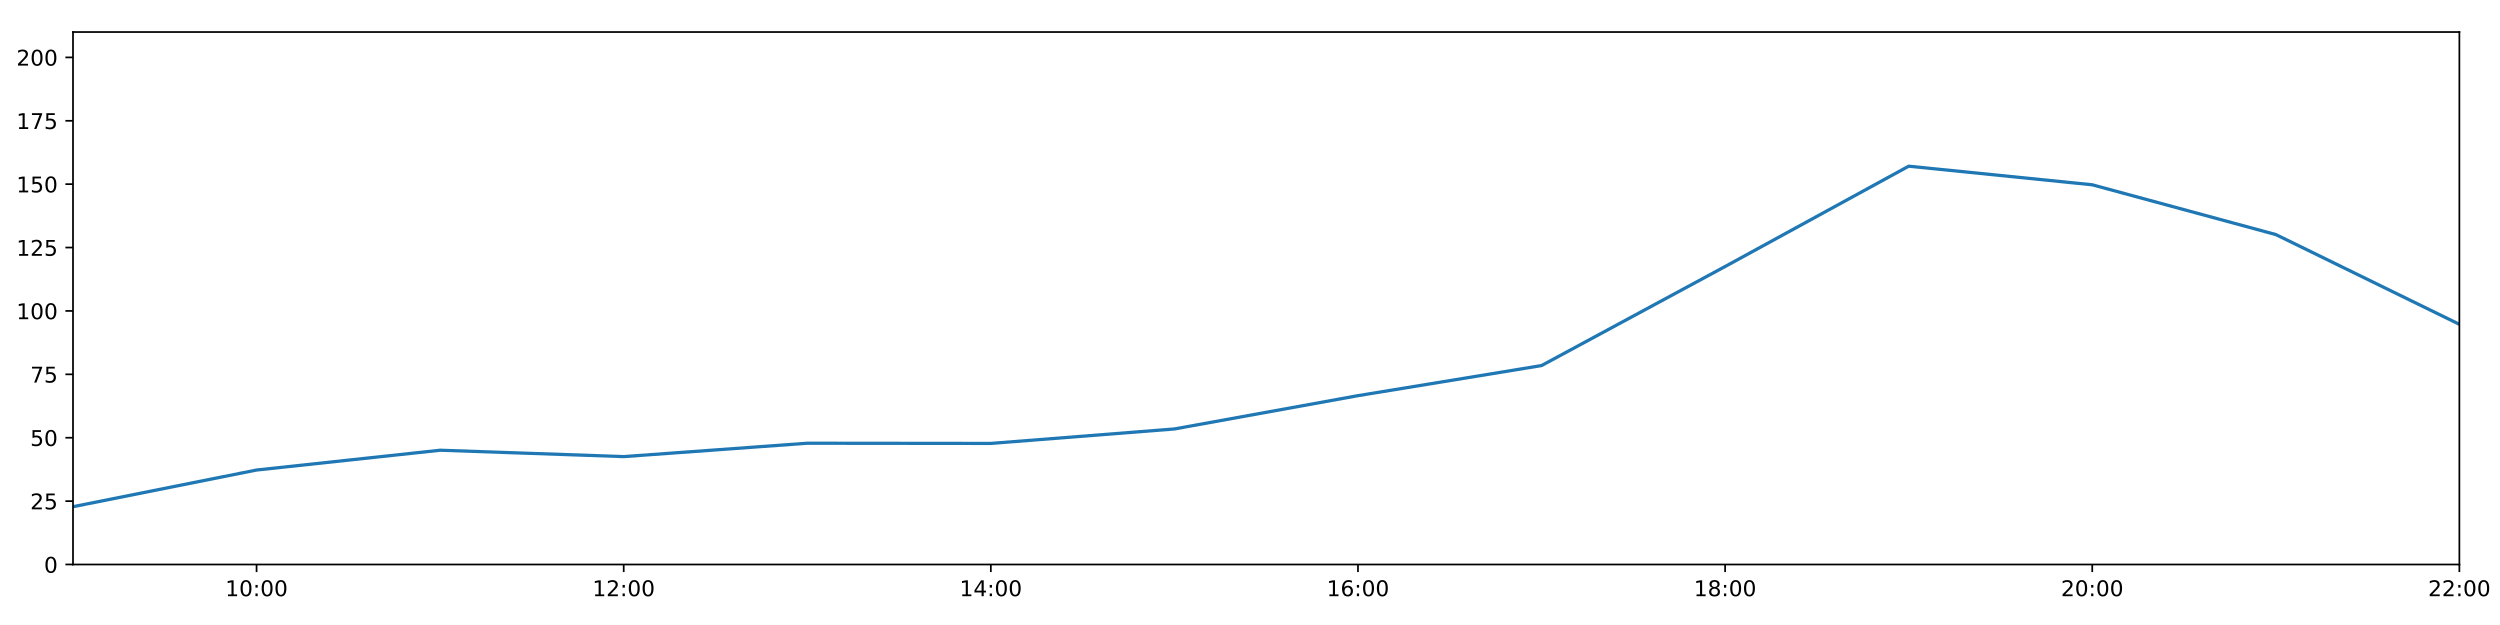
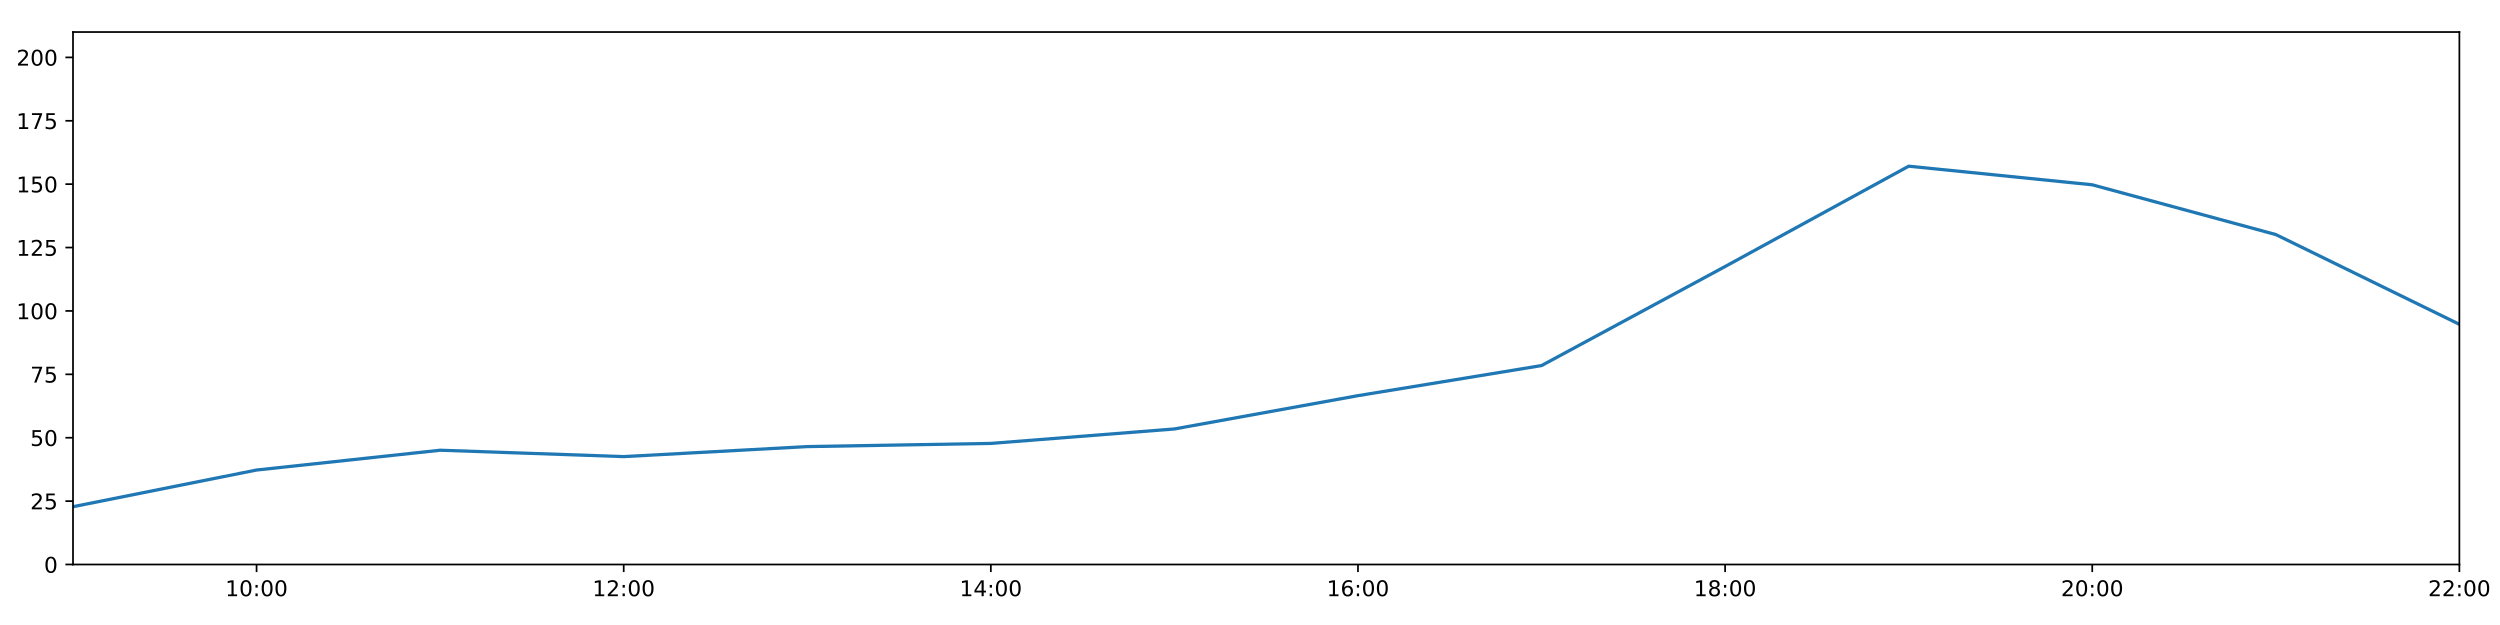
<svg xmlns="http://www.w3.org/2000/svg" xmlns:xlink="http://www.w3.org/1999/xlink" height="288pt" version="1.1" viewBox="0 0 1152 288" width="1152pt">
  <defs>
    <style type="text/css">
*{stroke-linecap:butt;stroke-linejoin:round;}
  </style>
  </defs>
  <g id="figure_1">
    <g id="patch_1">
      <path d="M 0 288  L 1152 288  L 1152 0  L 0 0  z " style="fill:#ffffff;" />
    </g>
    <g id="axes_1">
      <g id="patch_2">
        <path d="M 33.64 260.12  L 1133.28 260.12  L 1133.28 14.76  L 33.64 14.76  z " style="fill:#ffffff;" />
      </g>
      <g id="matplotlib.axis_1">
        <g id="xtick_1">
          <g id="line2d_1">
            <defs>
-               <path d="M 0 0  L 0 3.5  " id="m70d88302d6" style="stroke:#000000;stroke-width:0.8;" />
-             </defs>
-             <g>
-               <use style="stroke:#000000;stroke-width:0.8;" x="118.228" xlink:href="#m70d88302d6" y="260.12" />
+               <path d="M 0 0  L 0 3.5  " id="m0ad4554a25" style="stroke:#000000;stroke-width:0.8;" />
+             </defs>
+             <g>
+               <use style="stroke:#000000;stroke-width:0.8;" x="118.228" xlink:href="#m0ad4554a25" y="260.12" />
            </g>
          </g>
          <g id="text_1">
            <defs>
              <path d="M 12.406 8.297  L 28.516 8.297  L 28.516 63.922  L 10.984 60.406  L 10.984 69.391  L 28.422 72.906  L 38.281 72.906  L 38.281 8.297  L 54.391 8.297  L 54.391 0  L 12.406 0  z " id="DejaVuSans-49" />
              <path d="M 31.781 66.406  Q 24.172 66.406 20.328 58.906  Q 16.5 51.422 16.5 36.375  Q 16.5 21.391 20.328 13.891  Q 24.172 6.391 31.781 6.391  Q 39.453 6.391 43.281 13.891  Q 47.125 21.391 47.125 36.375  Q 47.125 51.422 43.281 58.906  Q 39.453 66.406 31.781 66.406  z M 31.781 74.219  Q 44.047 74.219 50.516 64.516  Q 56.984 54.828 56.984 36.375  Q 56.984 17.969 50.516 8.266  Q 44.047 -1.422 31.781 -1.422  Q 19.531 -1.422 13.062 8.266  Q 6.594 17.969 6.594 36.375  Q 6.594 54.828 13.062 64.516  Q 19.531 74.219 31.781 74.219  z " id="DejaVuSans-48" />
              <path d="M 11.719 12.406  L 22.016 12.406  L 22.016 0  L 11.719 0  z M 11.719 51.703  L 22.016 51.703  L 22.016 39.312  L 11.719 39.312  z " id="DejaVuSans-58" />
            </defs>
            <g transform="translate(103.8183 274.7184)scale(0.1 -0.1)">
              <use xlink:href="#DejaVuSans-49" />
              <use x="63.623" xlink:href="#DejaVuSans-48" />
              <use x="127.246" xlink:href="#DejaVuSans-58" />
              <use x="160.938" xlink:href="#DejaVuSans-48" />
              <use x="224.561" xlink:href="#DejaVuSans-48" />
            </g>
          </g>
        </g>
        <g id="xtick_2">
          <g id="line2d_2">
            <g>
-               <use style="stroke:#000000;stroke-width:0.8;" x="287.403" xlink:href="#m70d88302d6" y="260.12" />
+               <use style="stroke:#000000;stroke-width:0.8;" x="287.403" xlink:href="#m0ad4554a25" y="260.12" />
            </g>
          </g>
          <g id="text_2">
            <defs>
              <path d="M 19.188 8.297  L 53.609 8.297  L 53.609 0  L 7.328 0  L 7.328 8.297  Q 12.938 14.109 22.625 23.891  Q 32.328 33.688 34.812 36.531  Q 39.547 41.844 41.422 45.531  Q 43.312 49.219 43.312 52.781  Q 43.312 58.594 39.234 62.25  Q 35.156 65.922 28.609 65.922  Q 23.969 65.922 18.812 64.312  Q 13.672 62.703 7.812 59.422  L 7.812 69.391  Q 13.766 71.781 18.938 73  Q 24.125 74.219 28.422 74.219  Q 39.75 74.219 46.484 68.547  Q 53.219 62.891 53.219 53.422  Q 53.219 48.922 51.531 44.891  Q 49.859 40.875 45.406 35.406  Q 44.188 33.984 37.641 27.219  Q 31.109 20.453 19.188 8.297  z " id="DejaVuSans-50" />
            </defs>
            <g transform="translate(272.9937 274.7184)scale(0.1 -0.1)">
              <use xlink:href="#DejaVuSans-49" />
              <use x="63.623" xlink:href="#DejaVuSans-50" />
              <use x="127.246" xlink:href="#DejaVuSans-58" />
              <use x="160.938" xlink:href="#DejaVuSans-48" />
              <use x="224.561" xlink:href="#DejaVuSans-48" />
            </g>
          </g>
        </g>
        <g id="xtick_3">
          <g id="line2d_3">
            <g>
-               <use style="stroke:#000000;stroke-width:0.8;" x="456.578" xlink:href="#m70d88302d6" y="260.12" />
+               <use style="stroke:#000000;stroke-width:0.8;" x="456.578" xlink:href="#m0ad4554a25" y="260.12" />
            </g>
          </g>
          <g id="text_3">
            <defs>
              <path d="M 37.797 64.312  L 12.891 25.391  L 37.797 25.391  z M 35.203 72.906  L 47.609 72.906  L 47.609 25.391  L 58.016 25.391  L 58.016 17.188  L 47.609 17.188  L 47.609 0  L 37.797 0  L 37.797 17.188  L 4.891 17.188  L 4.891 26.703  z " id="DejaVuSans-52" />
            </defs>
            <g transform="translate(442.1691 274.7184)scale(0.1 -0.1)">
              <use xlink:href="#DejaVuSans-49" />
              <use x="63.623" xlink:href="#DejaVuSans-52" />
              <use x="127.246" xlink:href="#DejaVuSans-58" />
              <use x="160.938" xlink:href="#DejaVuSans-48" />
              <use x="224.561" xlink:href="#DejaVuSans-48" />
            </g>
          </g>
        </g>
        <g id="xtick_4">
          <g id="line2d_4">
            <g>
-               <use style="stroke:#000000;stroke-width:0.8;" x="625.754" xlink:href="#m70d88302d6" y="260.12" />
+               <use style="stroke:#000000;stroke-width:0.8;" x="625.754" xlink:href="#m0ad4554a25" y="260.12" />
            </g>
          </g>
          <g id="text_4">
            <defs>
              <path d="M 33.016 40.375  Q 26.375 40.375 22.484 35.828  Q 18.609 31.297 18.609 23.391  Q 18.609 15.531 22.484 10.953  Q 26.375 6.391 33.016 6.391  Q 39.656 6.391 43.531 10.953  Q 47.406 15.531 47.406 23.391  Q 47.406 31.297 43.531 35.828  Q 39.656 40.375 33.016 40.375  z M 52.594 71.297  L 52.594 62.312  Q 48.875 64.062 45.094 64.984  Q 41.312 65.922 37.594 65.922  Q 27.828 65.922 22.672 59.328  Q 17.531 52.734 16.797 39.406  Q 19.672 43.656 24.016 45.922  Q 28.375 48.188 33.594 48.188  Q 44.578 48.188 50.953 41.516  Q 57.328 34.859 57.328 23.391  Q 57.328 12.156 50.688 5.359  Q 44.047 -1.422 33.016 -1.422  Q 20.359 -1.422 13.672 8.266  Q 6.984 17.969 6.984 36.375  Q 6.984 53.656 15.188 63.938  Q 23.391 74.219 37.203 74.219  Q 40.922 74.219 44.703 73.484  Q 48.484 72.75 52.594 71.297  z " id="DejaVuSans-54" />
            </defs>
            <g transform="translate(611.3445 274.7184)scale(0.1 -0.1)">
              <use xlink:href="#DejaVuSans-49" />
              <use x="63.623" xlink:href="#DejaVuSans-54" />
              <use x="127.246" xlink:href="#DejaVuSans-58" />
              <use x="160.938" xlink:href="#DejaVuSans-48" />
              <use x="224.561" xlink:href="#DejaVuSans-48" />
            </g>
          </g>
        </g>
        <g id="xtick_5">
          <g id="line2d_5">
            <g>
-               <use style="stroke:#000000;stroke-width:0.8;" x="794.929" xlink:href="#m70d88302d6" y="260.12" />
+               <use style="stroke:#000000;stroke-width:0.8;" x="794.929" xlink:href="#m0ad4554a25" y="260.12" />
            </g>
          </g>
          <g id="text_5">
            <defs>
              <path d="M 31.781 34.625  Q 24.75 34.625 20.719 30.859  Q 16.703 27.094 16.703 20.516  Q 16.703 13.922 20.719 10.156  Q 24.75 6.391 31.781 6.391  Q 38.812 6.391 42.859 10.172  Q 46.922 13.969 46.922 20.516  Q 46.922 27.094 42.891 30.859  Q 38.875 34.625 31.781 34.625  z M 21.922 38.812  Q 15.578 40.375 12.031 44.719  Q 8.5 49.078 8.5 55.328  Q 8.5 64.062 14.719 69.141  Q 20.953 74.219 31.781 74.219  Q 42.672 74.219 48.875 69.141  Q 55.078 64.062 55.078 55.328  Q 55.078 49.078 51.531 44.719  Q 48 40.375 41.703 38.812  Q 48.828 37.156 52.797 32.312  Q 56.781 27.484 56.781 20.516  Q 56.781 9.906 50.312 4.234  Q 43.844 -1.422 31.781 -1.422  Q 19.734 -1.422 13.25 4.234  Q 6.781 9.906 6.781 20.516  Q 6.781 27.484 10.781 32.312  Q 14.797 37.156 21.922 38.812  z M 18.312 54.391  Q 18.312 48.734 21.844 45.562  Q 25.391 42.391 31.781 42.391  Q 38.141 42.391 41.719 45.562  Q 45.312 48.734 45.312 54.391  Q 45.312 60.062 41.719 63.234  Q 38.141 66.406 31.781 66.406  Q 25.391 66.406 21.844 63.234  Q 18.312 60.062 18.312 54.391  z " id="DejaVuSans-56" />
            </defs>
            <g transform="translate(780.5199 274.7184)scale(0.1 -0.1)">
              <use xlink:href="#DejaVuSans-49" />
              <use x="63.623" xlink:href="#DejaVuSans-56" />
              <use x="127.246" xlink:href="#DejaVuSans-58" />
              <use x="160.938" xlink:href="#DejaVuSans-48" />
              <use x="224.561" xlink:href="#DejaVuSans-48" />
            </g>
          </g>
        </g>
        <g id="xtick_6">
          <g id="line2d_6">
            <g>
-               <use style="stroke:#000000;stroke-width:0.8;" x="964.105" xlink:href="#m70d88302d6" y="260.12" />
+               <use style="stroke:#000000;stroke-width:0.8;" x="964.105" xlink:href="#m0ad4554a25" y="260.12" />
            </g>
          </g>
          <g id="text_6">
            <g transform="translate(949.6952 274.7184)scale(0.1 -0.1)">
              <use xlink:href="#DejaVuSans-50" />
              <use x="63.623" xlink:href="#DejaVuSans-48" />
              <use x="127.246" xlink:href="#DejaVuSans-58" />
              <use x="160.938" xlink:href="#DejaVuSans-48" />
              <use x="224.561" xlink:href="#DejaVuSans-48" />
            </g>
          </g>
        </g>
        <g id="xtick_7">
          <g id="line2d_7">
            <g>
-               <use style="stroke:#000000;stroke-width:0.8;" x="1133.28" xlink:href="#m70d88302d6" y="260.12" />
+               <use style="stroke:#000000;stroke-width:0.8;" x="1133.28" xlink:href="#m0ad4554a25" y="260.12" />
            </g>
          </g>
          <g id="text_7">
            <g transform="translate(1118.871 274.7184)scale(0.1 -0.1)">
              <use xlink:href="#DejaVuSans-50" />
              <use x="63.623" xlink:href="#DejaVuSans-50" />
              <use x="127.246" xlink:href="#DejaVuSans-58" />
              <use x="160.938" xlink:href="#DejaVuSans-48" />
              <use x="224.561" xlink:href="#DejaVuSans-48" />
            </g>
          </g>
        </g>
      </g>
      <g id="matplotlib.axis_2">
        <g id="ytick_1">
          <g id="line2d_8">
            <defs>
-               <path d="M 0 0  L -3.5 0  " id="mbad59a03d8" style="stroke:#000000;stroke-width:0.8;" />
-             </defs>
-             <g>
-               <use style="stroke:#000000;stroke-width:0.8;" x="33.64" xlink:href="#mbad59a03d8" y="260.12" />
+               <path d="M 0 0  L -3.5 0  " id="mfaaabab5bf" style="stroke:#000000;stroke-width:0.8;" />
+             </defs>
+             <g>
+               <use style="stroke:#000000;stroke-width:0.8;" x="33.64" xlink:href="#mfaaabab5bf" y="260.12" />
            </g>
          </g>
          <g id="text_8">
            <g transform="translate(20.2775 263.9192)scale(0.1 -0.1)">
              <use xlink:href="#DejaVuSans-48" />
            </g>
          </g>
        </g>
        <g id="ytick_2">
          <g id="line2d_9">
            <g>
-               <use style="stroke:#000000;stroke-width:0.8;" x="33.64" xlink:href="#mbad59a03d8" y="230.91" />
+               <use style="stroke:#000000;stroke-width:0.8;" x="33.64" xlink:href="#mfaaabab5bf" y="230.91" />
            </g>
          </g>
          <g id="text_9">
            <defs>
              <path d="M 10.797 72.906  L 49.516 72.906  L 49.516 64.594  L 19.828 64.594  L 19.828 46.734  Q 21.969 47.469 24.109 47.828  Q 26.266 48.188 28.422 48.188  Q 40.625 48.188 47.75 41.5  Q 54.891 34.812 54.891 23.391  Q 54.891 11.625 47.562 5.094  Q 40.234 -1.422 26.906 -1.422  Q 22.312 -1.422 17.547 -0.641  Q 12.797 0.141 7.719 1.703  L 7.719 11.625  Q 12.109 9.234 16.797 8.062  Q 21.484 6.891 26.703 6.891  Q 35.156 6.891 40.078 11.328  Q 45.016 15.766 45.016 23.391  Q 45.016 31 40.078 35.438  Q 35.156 39.891 26.703 39.891  Q 22.75 39.891 18.812 39.016  Q 14.891 38.141 10.797 36.281  z " id="DejaVuSans-53" />
            </defs>
            <g transform="translate(13.915 234.7097)scale(0.1 -0.1)">
              <use xlink:href="#DejaVuSans-50" />
              <use x="63.623" xlink:href="#DejaVuSans-53" />
            </g>
          </g>
        </g>
        <g id="ytick_3">
          <g id="line2d_10">
            <g>
-               <use style="stroke:#000000;stroke-width:0.8;" x="33.64" xlink:href="#mbad59a03d8" y="201.701" />
+               <use style="stroke:#000000;stroke-width:0.8;" x="33.64" xlink:href="#mfaaabab5bf" y="201.701" />
            </g>
          </g>
          <g id="text_10">
            <g transform="translate(13.915 205.5002)scale(0.1 -0.1)">
              <use xlink:href="#DejaVuSans-53" />
              <use x="63.623" xlink:href="#DejaVuSans-48" />
            </g>
          </g>
        </g>
        <g id="ytick_4">
          <g id="line2d_11">
            <g>
-               <use style="stroke:#000000;stroke-width:0.8;" x="33.64" xlink:href="#mbad59a03d8" y="172.491" />
+               <use style="stroke:#000000;stroke-width:0.8;" x="33.64" xlink:href="#mfaaabab5bf" y="172.491" />
            </g>
          </g>
          <g id="text_11">
            <defs>
              <path d="M 8.203 72.906  L 55.078 72.906  L 55.078 68.703  L 28.609 0  L 18.312 0  L 43.219 64.594  L 8.203 64.594  z " id="DejaVuSans-55" />
            </defs>
            <g transform="translate(13.915 176.2906)scale(0.1 -0.1)">
              <use xlink:href="#DejaVuSans-55" />
              <use x="63.623" xlink:href="#DejaVuSans-53" />
            </g>
          </g>
        </g>
        <g id="ytick_5">
          <g id="line2d_12">
            <g>
-               <use style="stroke:#000000;stroke-width:0.8;" x="33.64" xlink:href="#mbad59a03d8" y="143.282" />
+               <use style="stroke:#000000;stroke-width:0.8;" x="33.64" xlink:href="#mfaaabab5bf" y="143.282" />
            </g>
          </g>
          <g id="text_12">
            <g transform="translate(7.5525 147.0811)scale(0.1 -0.1)">
              <use xlink:href="#DejaVuSans-49" />
              <use x="63.623" xlink:href="#DejaVuSans-48" />
              <use x="127.246" xlink:href="#DejaVuSans-48" />
            </g>
          </g>
        </g>
        <g id="ytick_6">
          <g id="line2d_13">
            <g>
-               <use style="stroke:#000000;stroke-width:0.8;" x="33.64" xlink:href="#mbad59a03d8" y="114.072" />
+               <use style="stroke:#000000;stroke-width:0.8;" x="33.64" xlink:href="#mfaaabab5bf" y="114.072" />
            </g>
          </g>
          <g id="text_13">
            <g transform="translate(7.5525 117.8716)scale(0.1 -0.1)">
              <use xlink:href="#DejaVuSans-49" />
              <use x="63.623" xlink:href="#DejaVuSans-50" />
              <use x="127.246" xlink:href="#DejaVuSans-53" />
            </g>
          </g>
        </g>
        <g id="ytick_7">
          <g id="line2d_14">
            <g>
-               <use style="stroke:#000000;stroke-width:0.8;" x="33.64" xlink:href="#mbad59a03d8" y="84.863" />
+               <use style="stroke:#000000;stroke-width:0.8;" x="33.64" xlink:href="#mfaaabab5bf" y="84.863" />
            </g>
          </g>
          <g id="text_14">
            <g transform="translate(7.5525 88.66208)scale(0.1 -0.1)">
              <use xlink:href="#DejaVuSans-49" />
              <use x="63.623" xlink:href="#DejaVuSans-53" />
              <use x="127.246" xlink:href="#DejaVuSans-48" />
            </g>
          </g>
        </g>
        <g id="ytick_8">
          <g id="line2d_15">
            <g>
-               <use style="stroke:#000000;stroke-width:0.8;" x="33.64" xlink:href="#mbad59a03d8" y="55.653" />
+               <use style="stroke:#000000;stroke-width:0.8;" x="33.64" xlink:href="#mfaaabab5bf" y="55.653" />
            </g>
          </g>
          <g id="text_15">
            <g transform="translate(7.5525 59.45255)scale(0.1 -0.1)">
              <use xlink:href="#DejaVuSans-49" />
              <use x="63.623" xlink:href="#DejaVuSans-55" />
              <use x="127.246" xlink:href="#DejaVuSans-53" />
            </g>
          </g>
        </g>
        <g id="ytick_9">
          <g id="line2d_16">
            <g>
-               <use style="stroke:#000000;stroke-width:0.8;" x="33.64" xlink:href="#mbad59a03d8" y="26.444" />
+               <use style="stroke:#000000;stroke-width:0.8;" x="33.64" xlink:href="#mfaaabab5bf" y="26.444" />
            </g>
          </g>
          <g id="text_16">
            <g transform="translate(7.5525 30.24303)scale(0.1 -0.1)">
              <use xlink:href="#DejaVuSans-50" />
              <use x="63.623" xlink:href="#DejaVuSans-48" />
              <use x="127.246" xlink:href="#DejaVuSans-48" />
            </g>
          </g>
        </g>
      </g>
      <g id="line2d_17">
-         <path clip-path="url(#p0b21d56a0f)" d="M 33.64 233.481  L 118.228 216.587  L 202.815 207.465  L 287.403 210.403  L 371.991 204.241  L 456.578 204.33  L 541.166 197.66  L 625.754 182.316  L 710.342 168.451  L 794.929 122.81  L 879.517 76.583  L 964.105 85.155  L 1048.692 108.084  L 1133.28 149.442  " style="fill:none;stroke:#1f77b4;stroke-linecap:square;stroke-width:1.5;" />
+         <path clip-path="url(#p8202d01616)" d="M 33.64 233.481  L 118.228 216.587  L 202.815 207.465  L 287.403 210.403  L 371.991 205.79  L 456.578 204.33  L 541.166 197.66  L 625.754 182.316  L 710.342 168.451  L 794.929 122.81  L 879.517 76.583  L 964.105 85.155  L 1048.692 108.084  L 1133.28 149.442  " style="fill:none;stroke:#1f77b4;stroke-linecap:square;stroke-width:1.5;" />
      </g>
      <g id="patch_3">
        <path d="M 33.64 260.12  L 33.64 14.76  " style="fill:none;stroke:#000000;stroke-linecap:square;stroke-linejoin:miter;stroke-width:0.8;" />
      </g>
      <g id="patch_4">
        <path d="M 1133.28 260.12  L 1133.28 14.76  " style="fill:none;stroke:#000000;stroke-linecap:square;stroke-linejoin:miter;stroke-width:0.8;" />
      </g>
      <g id="patch_5">
        <path d="M 33.64 260.12  L 1133.28 260.12  " style="fill:none;stroke:#000000;stroke-linecap:square;stroke-linejoin:miter;stroke-width:0.8;" />
      </g>
      <g id="patch_6">
        <path d="M 33.64 14.76  L 1133.28 14.76  " style="fill:none;stroke:#000000;stroke-linecap:square;stroke-linejoin:miter;stroke-width:0.8;" />
      </g>
    </g>
  </g>
  <defs>
-     <clipPath id="p0b21d56a0f">
+     <clipPath id="p8202d01616">
      <rect height="245.36" width="1099.64" x="33.64" y="14.76" />
    </clipPath>
  </defs>
</svg>
